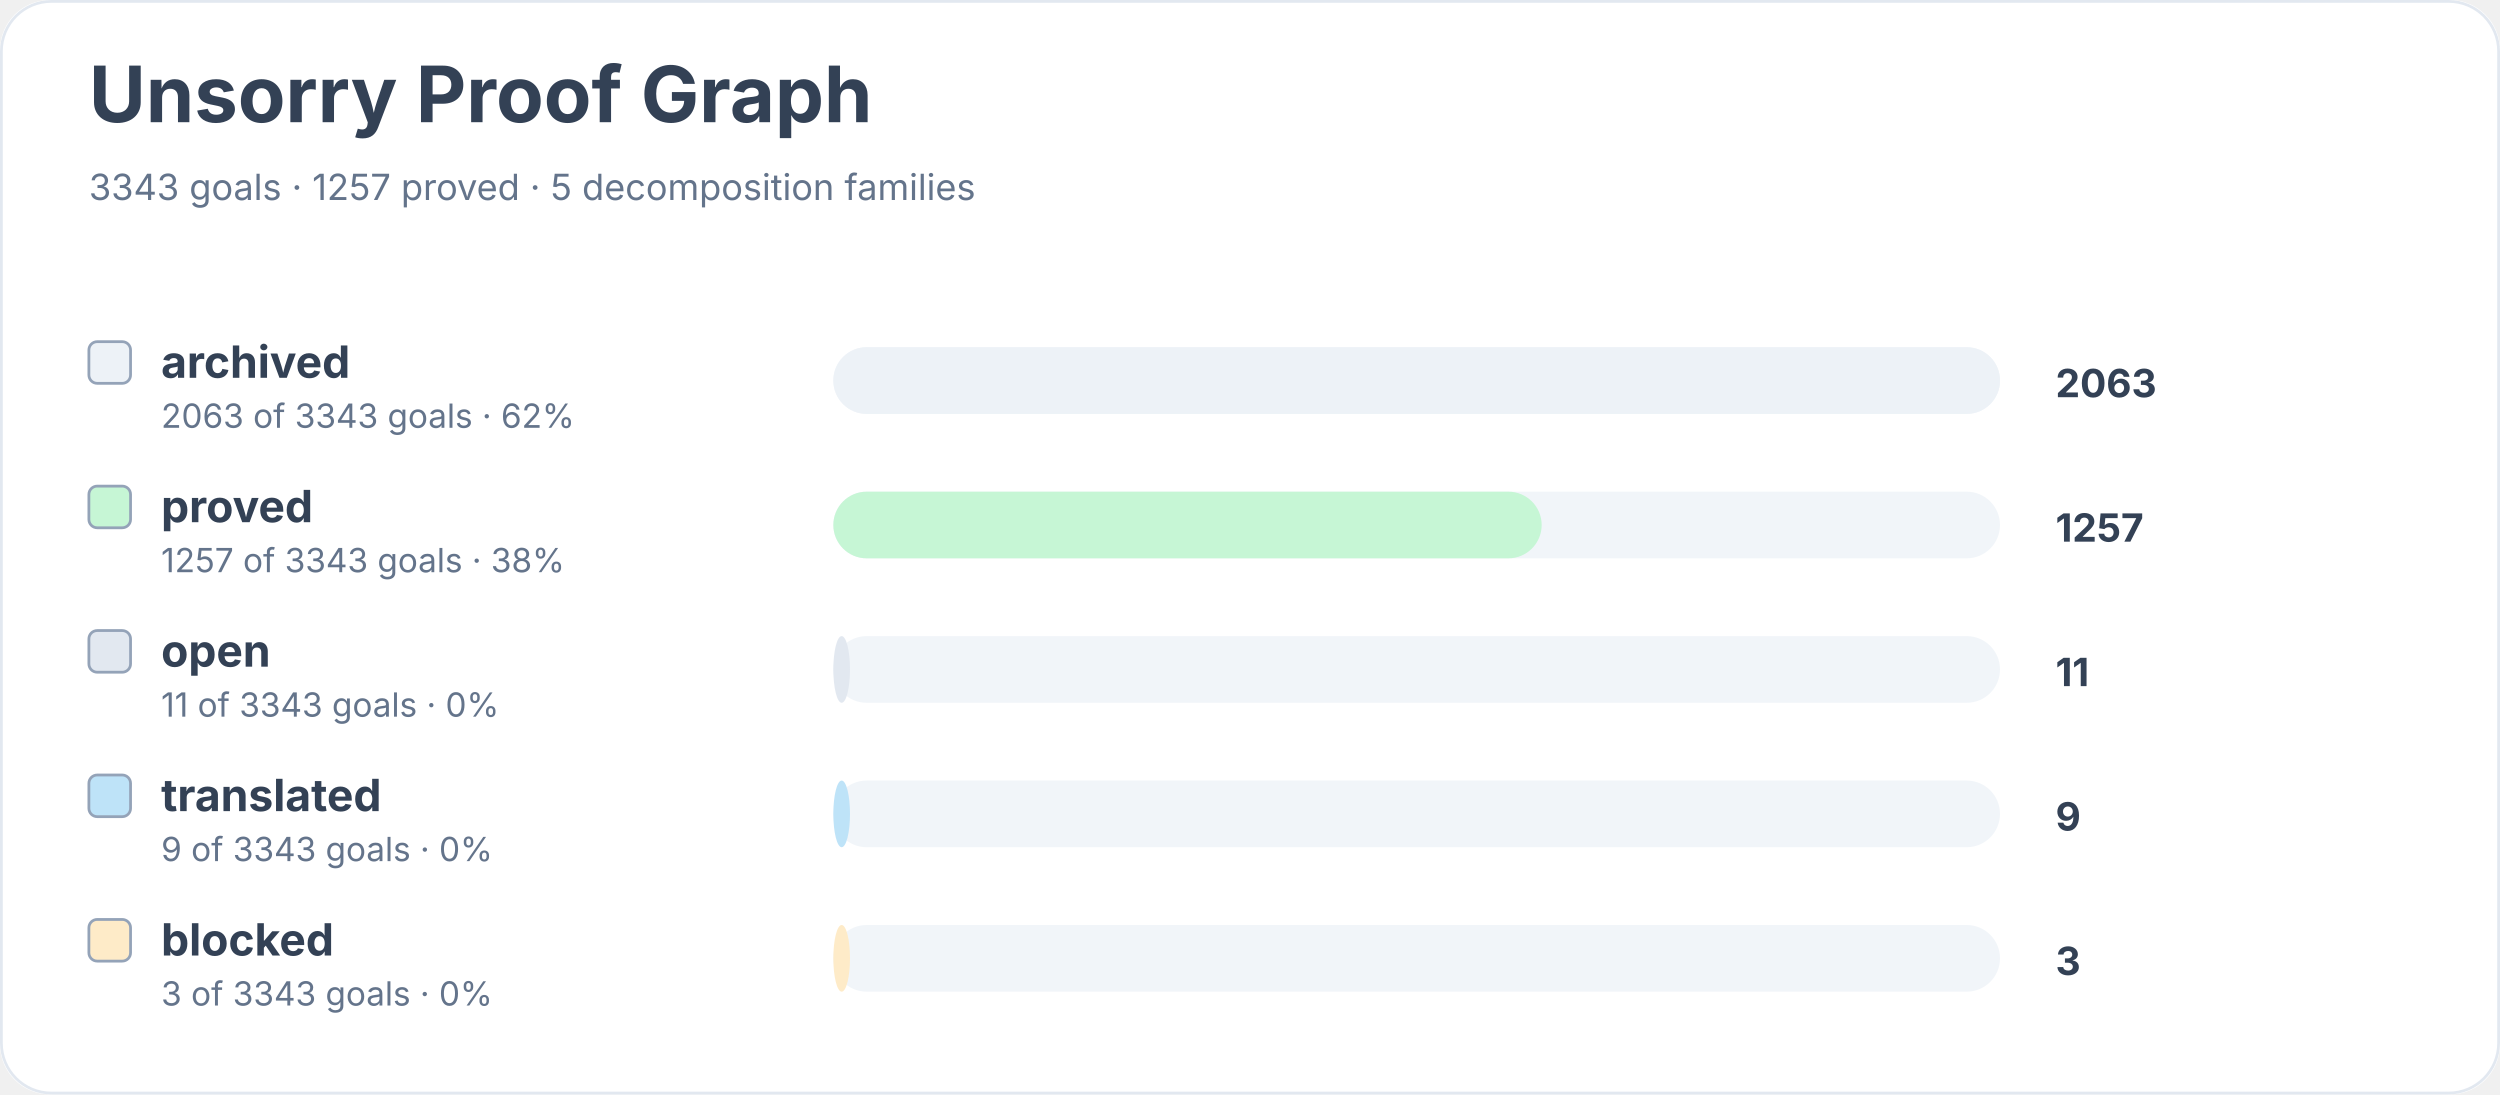
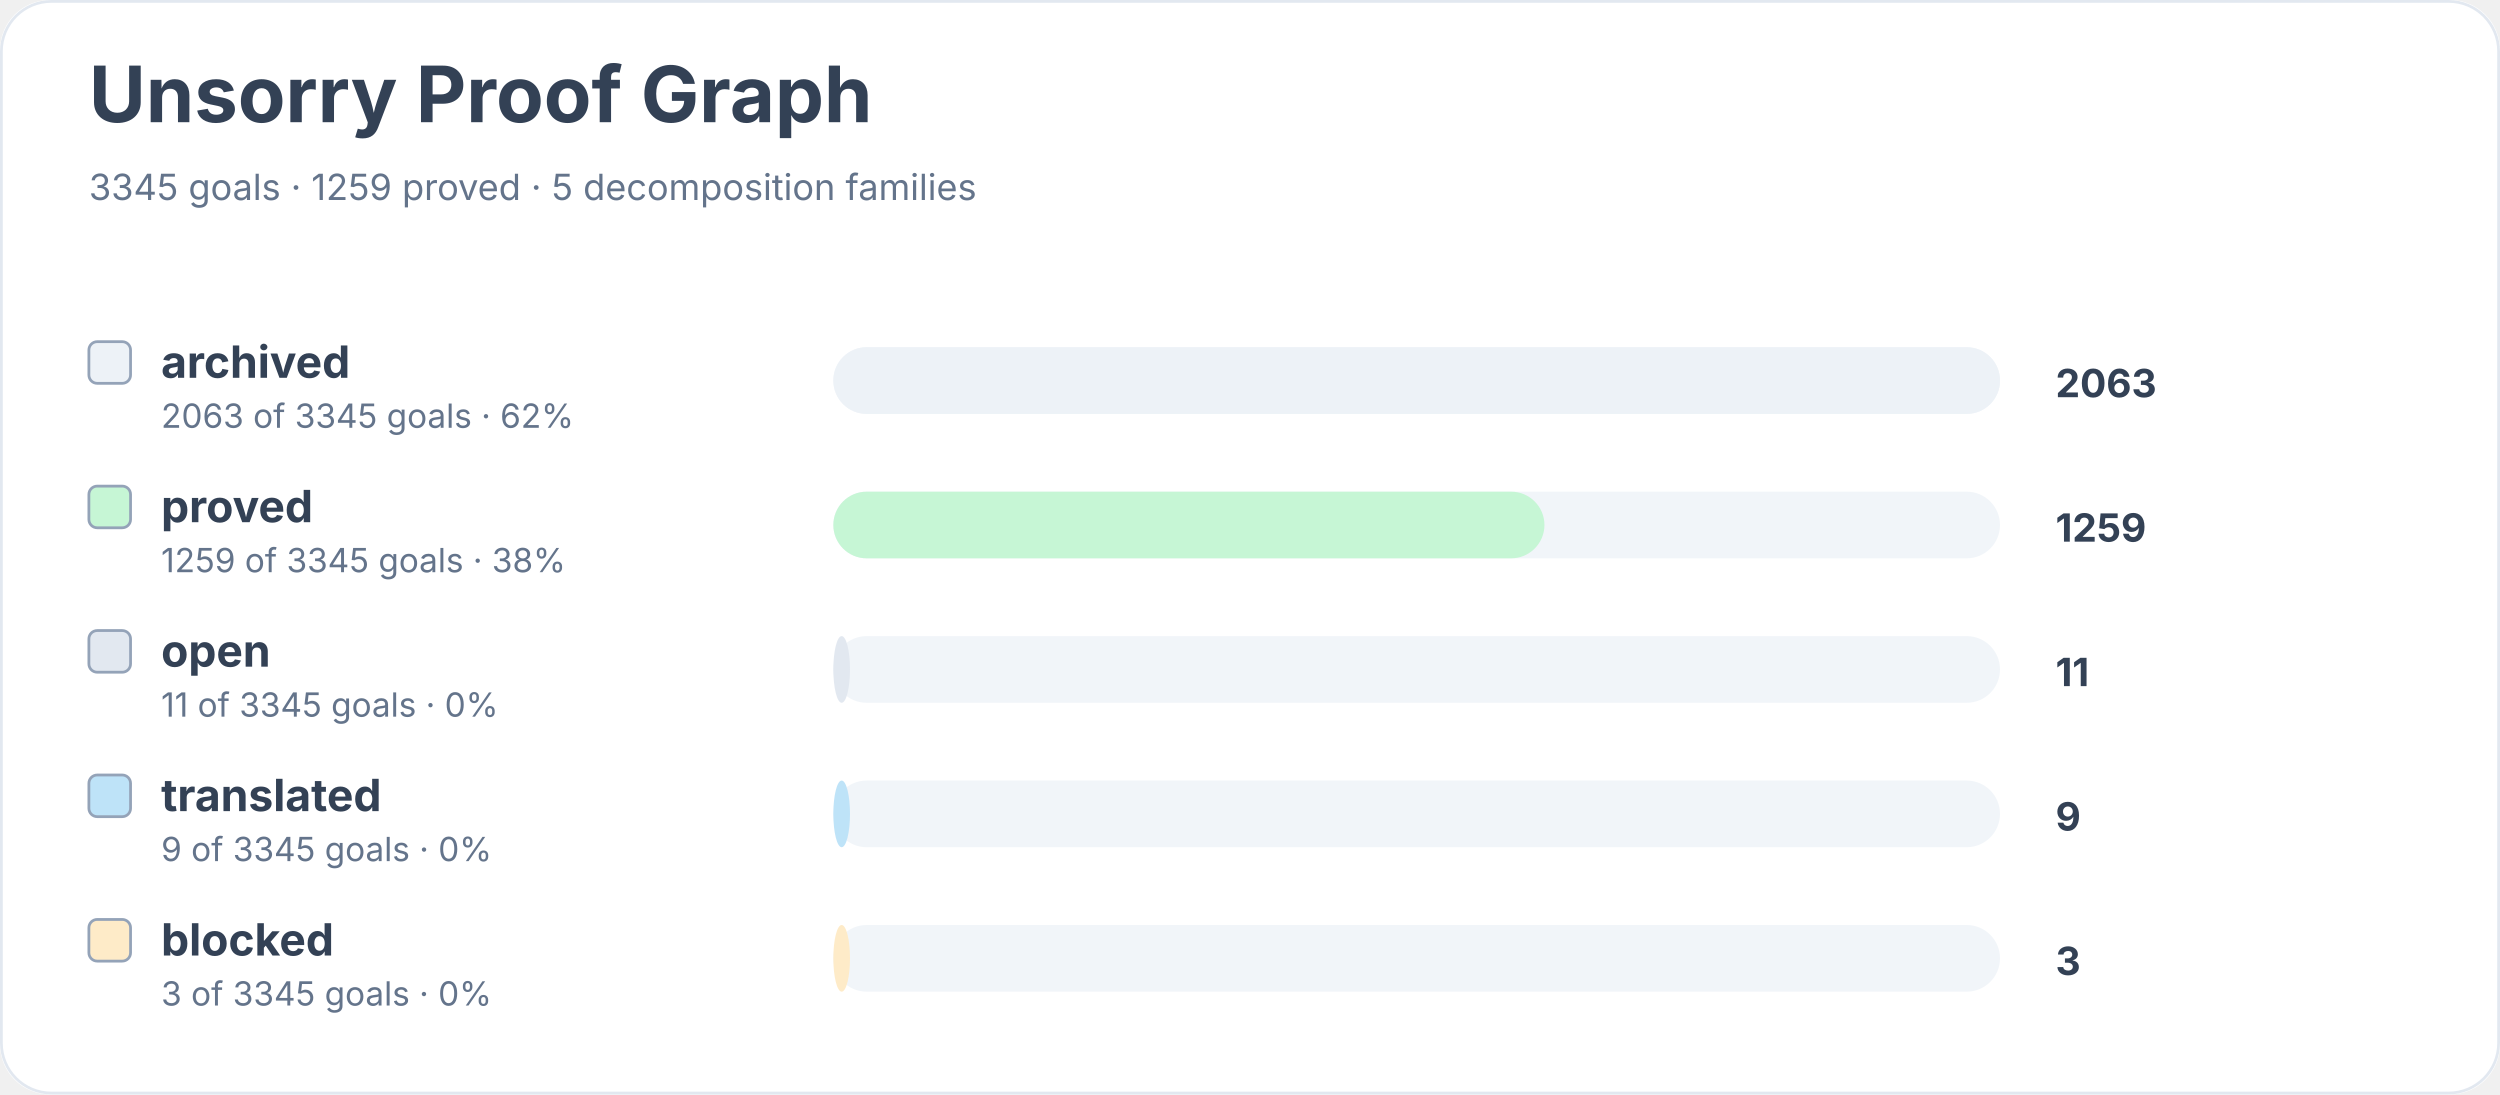
<svg xmlns="http://www.w3.org/2000/svg" width="900" height="394" viewBox="0 0 900 394" role="img" aria-labelledby="title desc">
  <rect width="900" height="100%" rx="18" fill="#ffffff" />
  <rect x="0.5" y="0.5" width="899" height="393" rx="18" fill="none" stroke="#e2e8f0" />
  <text x="32" y="44" font-family="Inter, system-ui, sans-serif" font-size="28" font-weight="700" fill="#334155">Unsorry Proof Graph</text>
-   <text x="32" y="72" font-family="Inter, system-ui, sans-serif" font-size="13" fill="#64748b">3343 goals · 1257 proved · 5 decomposition families</text>
+   <text x="32" y="72" font-family="Inter, system-ui, sans-serif" font-size="13" fill="#64748b">3345 goals · 1259 proved · 5 decomposition families</text>
  <rect x="32" y="123" width="15" height="15" rx="3" fill="#edf2f7" stroke="#94a3b8" />
  <text x="58" y="136" font-family="Inter, system-ui, sans-serif" font-size="16" font-weight="650" fill="#334155">archived</text>
-   <text x="58" y="154" font-family="Inter, system-ui, sans-serif" font-size="12" fill="#64748b">2063 of 3343 goals · 62%</text>
+   <text x="58" y="154" font-family="Inter, system-ui, sans-serif" font-size="12" fill="#64748b">2063 of 3345 goals · 62%</text>
  <rect x="300" y="125" width="420" height="24" rx="12" fill="#f1f5f9" />
  <rect x="300" y="125" width="420" height="24" rx="12" fill="#edf2f7" />
  <text x="740" y="143" font-family="Inter, system-ui, sans-serif" font-size="14" font-weight="700" fill="#334155">2063</text>
  <rect x="32" y="175" width="15" height="15" rx="3" fill="#c6f6d5" stroke="#94a3b8" />
  <text x="58" y="188" font-family="Inter, system-ui, sans-serif" font-size="16" font-weight="650" fill="#334155">proved</text>
-   <text x="58" y="206" font-family="Inter, system-ui, sans-serif" font-size="12" fill="#64748b">1257 of 3343 goals · 38%</text>
+   <text x="58" y="206" font-family="Inter, system-ui, sans-serif" font-size="12" fill="#64748b">1259 of 3345 goals · 38%</text>
  <rect x="300" y="177" width="420" height="24" rx="12" fill="#f1f5f9" />
-   <rect x="300" y="177" width="255" height="24" rx="12" fill="#c6f6d5" />
-   <text x="740" y="195" font-family="Inter, system-ui, sans-serif" font-size="14" font-weight="700" fill="#334155">1257</text>
+   <rect x="300" y="177" width="256" height="24" rx="12" fill="#c6f6d5" />
+   <text x="740" y="195" font-family="Inter, system-ui, sans-serif" font-size="14" font-weight="700" fill="#334155">1259</text>
  <rect x="32" y="227" width="15" height="15" rx="3" fill="#e2e8f0" stroke="#94a3b8" />
  <text x="58" y="240" font-family="Inter, system-ui, sans-serif" font-size="16" font-weight="650" fill="#334155">open</text>
-   <text x="58" y="258" font-family="Inter, system-ui, sans-serif" font-size="12" fill="#64748b">11 of 3343 goals · 0%</text>
+   <text x="58" y="258" font-family="Inter, system-ui, sans-serif" font-size="12" fill="#64748b">11 of 3345 goals · 0%</text>
  <rect x="300" y="229" width="420" height="24" rx="12" fill="#f1f5f9" />
  <rect x="300" y="229" width="6" height="24" rx="12" fill="#e2e8f0" />
  <text x="740" y="247" font-family="Inter, system-ui, sans-serif" font-size="14" font-weight="700" fill="#334155">11</text>
  <rect x="32" y="279" width="15" height="15" rx="3" fill="#bee3f8" stroke="#94a3b8" />
  <text x="58" y="292" font-family="Inter, system-ui, sans-serif" font-size="16" font-weight="650" fill="#334155">translated</text>
-   <text x="58" y="310" font-family="Inter, system-ui, sans-serif" font-size="12" fill="#64748b">9 of 3343 goals · 0%</text>
+   <text x="58" y="310" font-family="Inter, system-ui, sans-serif" font-size="12" fill="#64748b">9 of 3345 goals · 0%</text>
  <rect x="300" y="281" width="420" height="24" rx="12" fill="#f1f5f9" />
  <rect x="300" y="281" width="6" height="24" rx="12" fill="#bee3f8" />
  <text x="740" y="299" font-family="Inter, system-ui, sans-serif" font-size="14" font-weight="700" fill="#334155">9</text>
  <rect x="32" y="331" width="15" height="15" rx="3" fill="#feebc8" stroke="#94a3b8" />
  <text x="58" y="344" font-family="Inter, system-ui, sans-serif" font-size="16" font-weight="650" fill="#334155">blocked</text>
-   <text x="58" y="362" font-family="Inter, system-ui, sans-serif" font-size="12" fill="#64748b">3 of 3343 goals · 0%</text>
+   <text x="58" y="362" font-family="Inter, system-ui, sans-serif" font-size="12" fill="#64748b">3 of 3345 goals · 0%</text>
  <rect x="300" y="333" width="420" height="24" rx="12" fill="#f1f5f9" />
  <rect x="300" y="333" width="6" height="24" rx="12" fill="#feebc8" />
  <text x="740" y="351" font-family="Inter, system-ui, sans-serif" font-size="14" font-weight="700" fill="#334155">3</text>
</svg>
